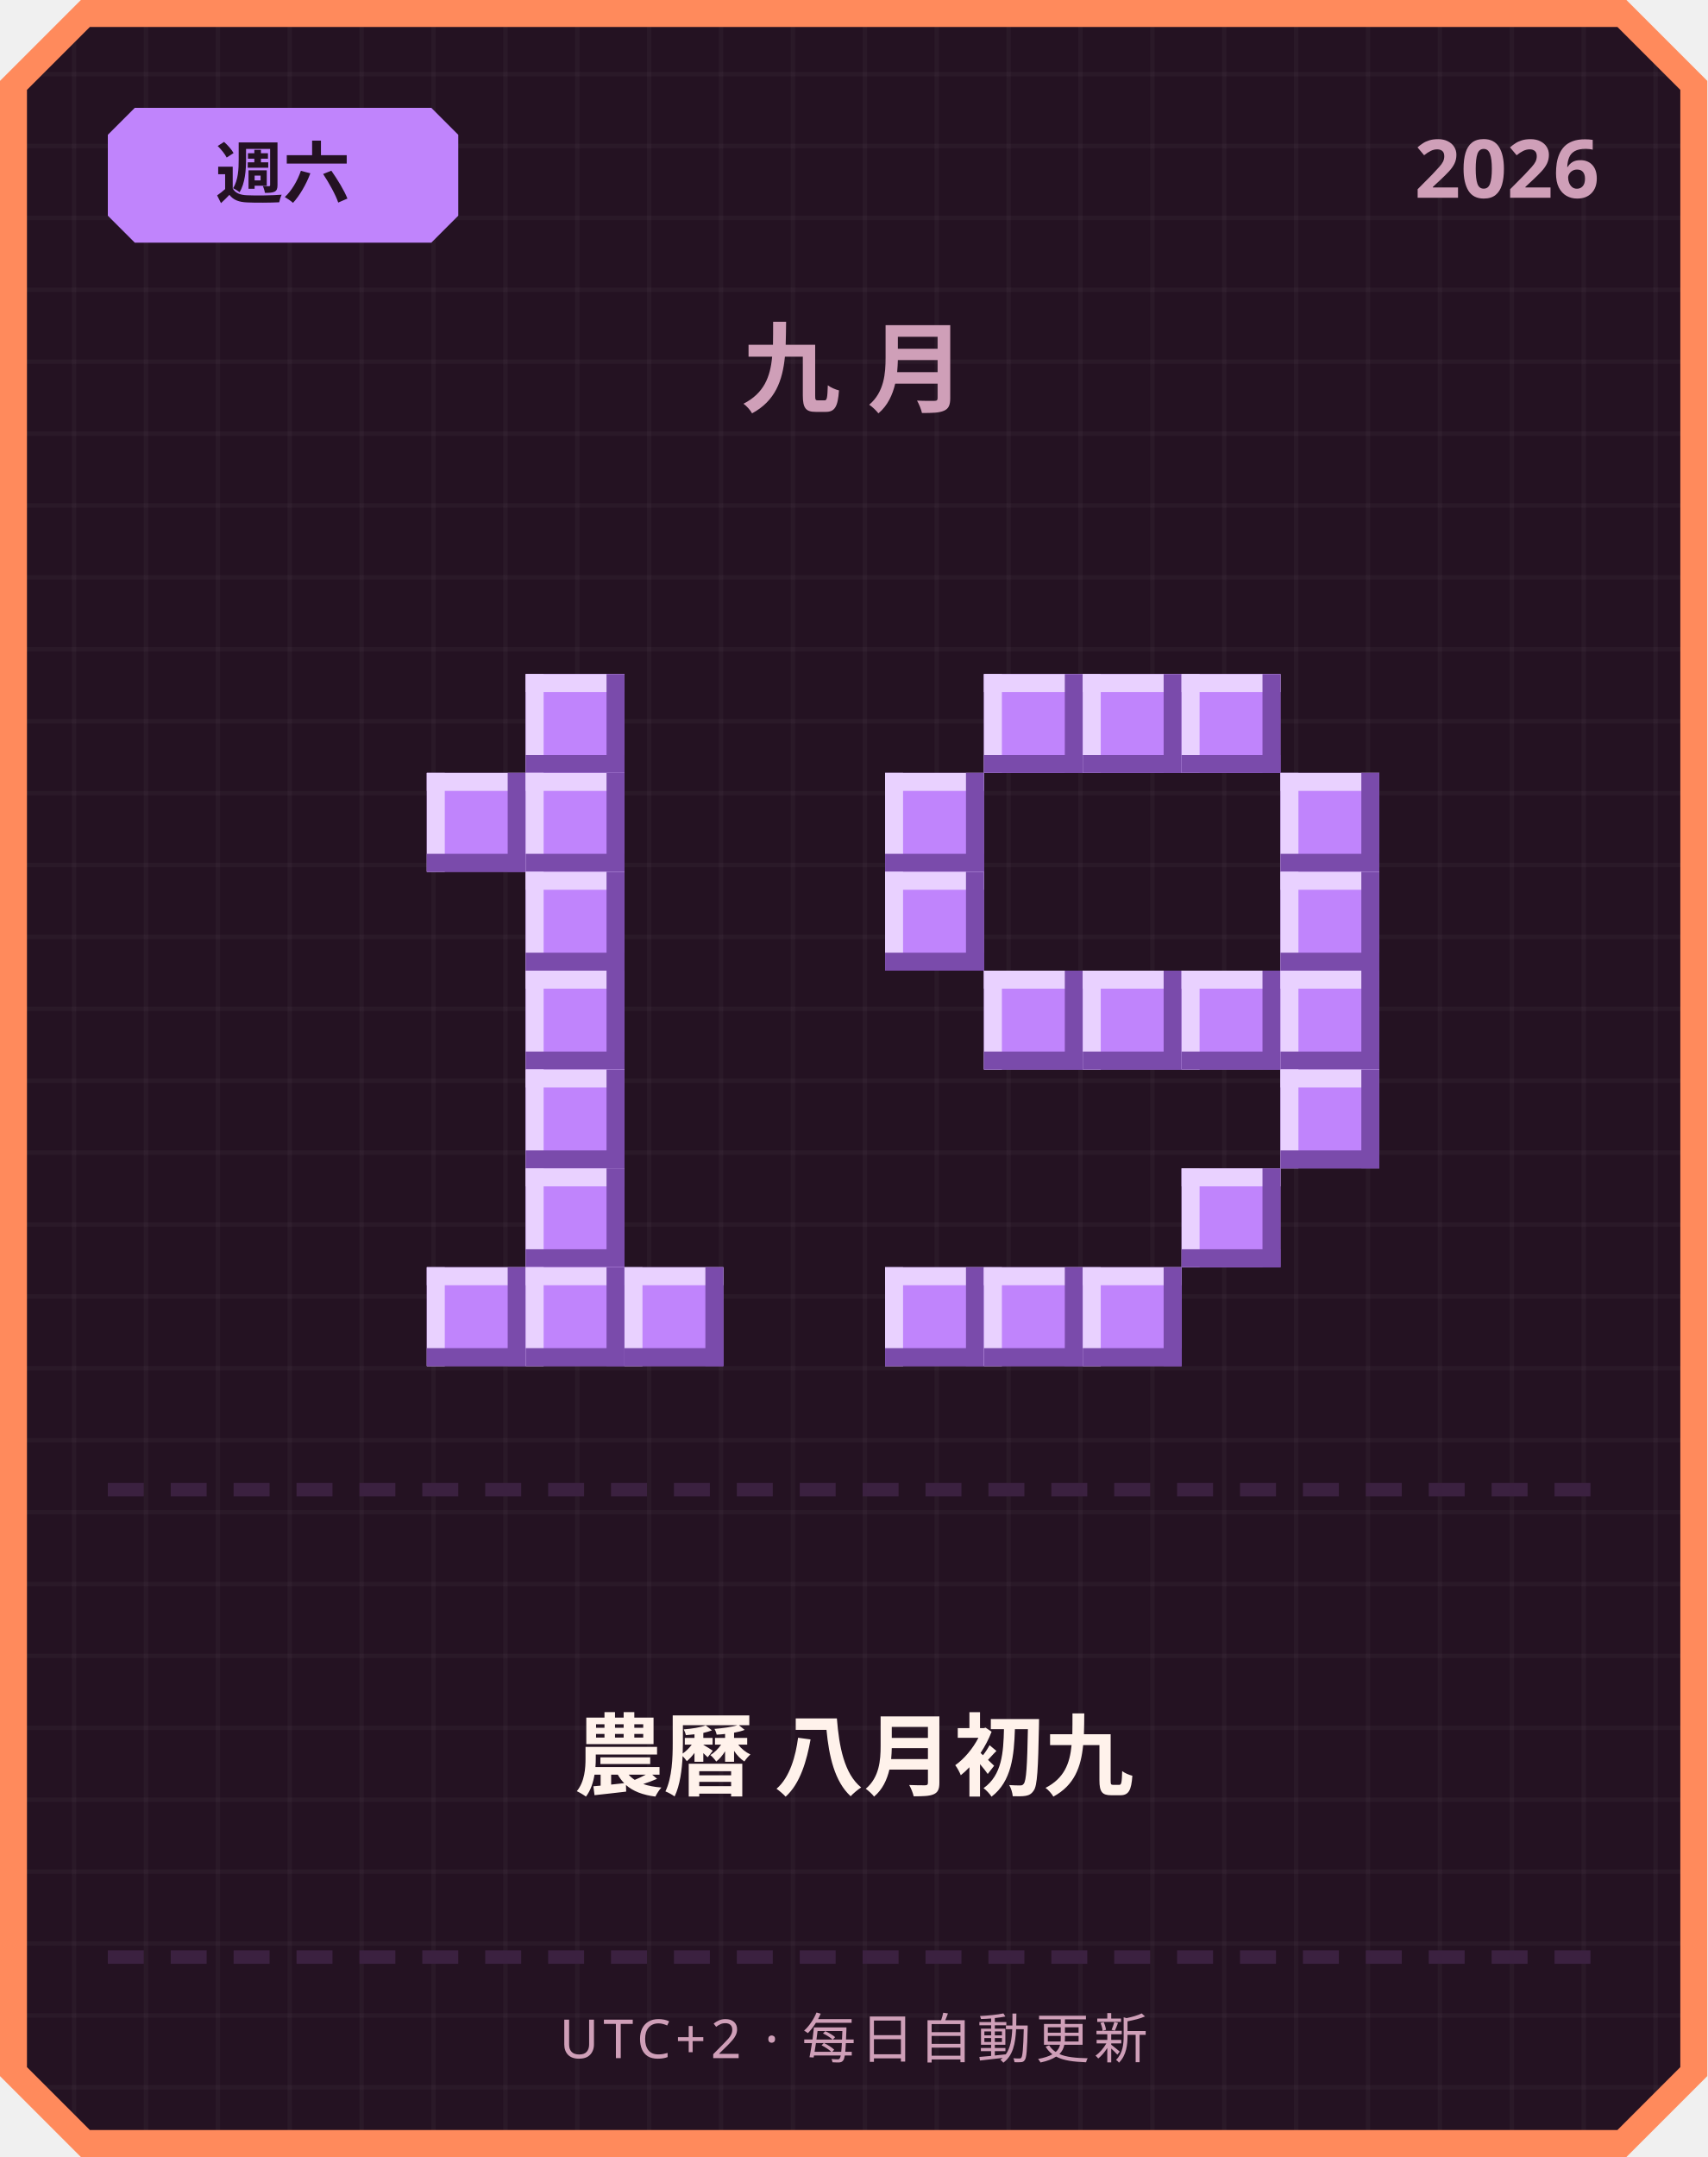
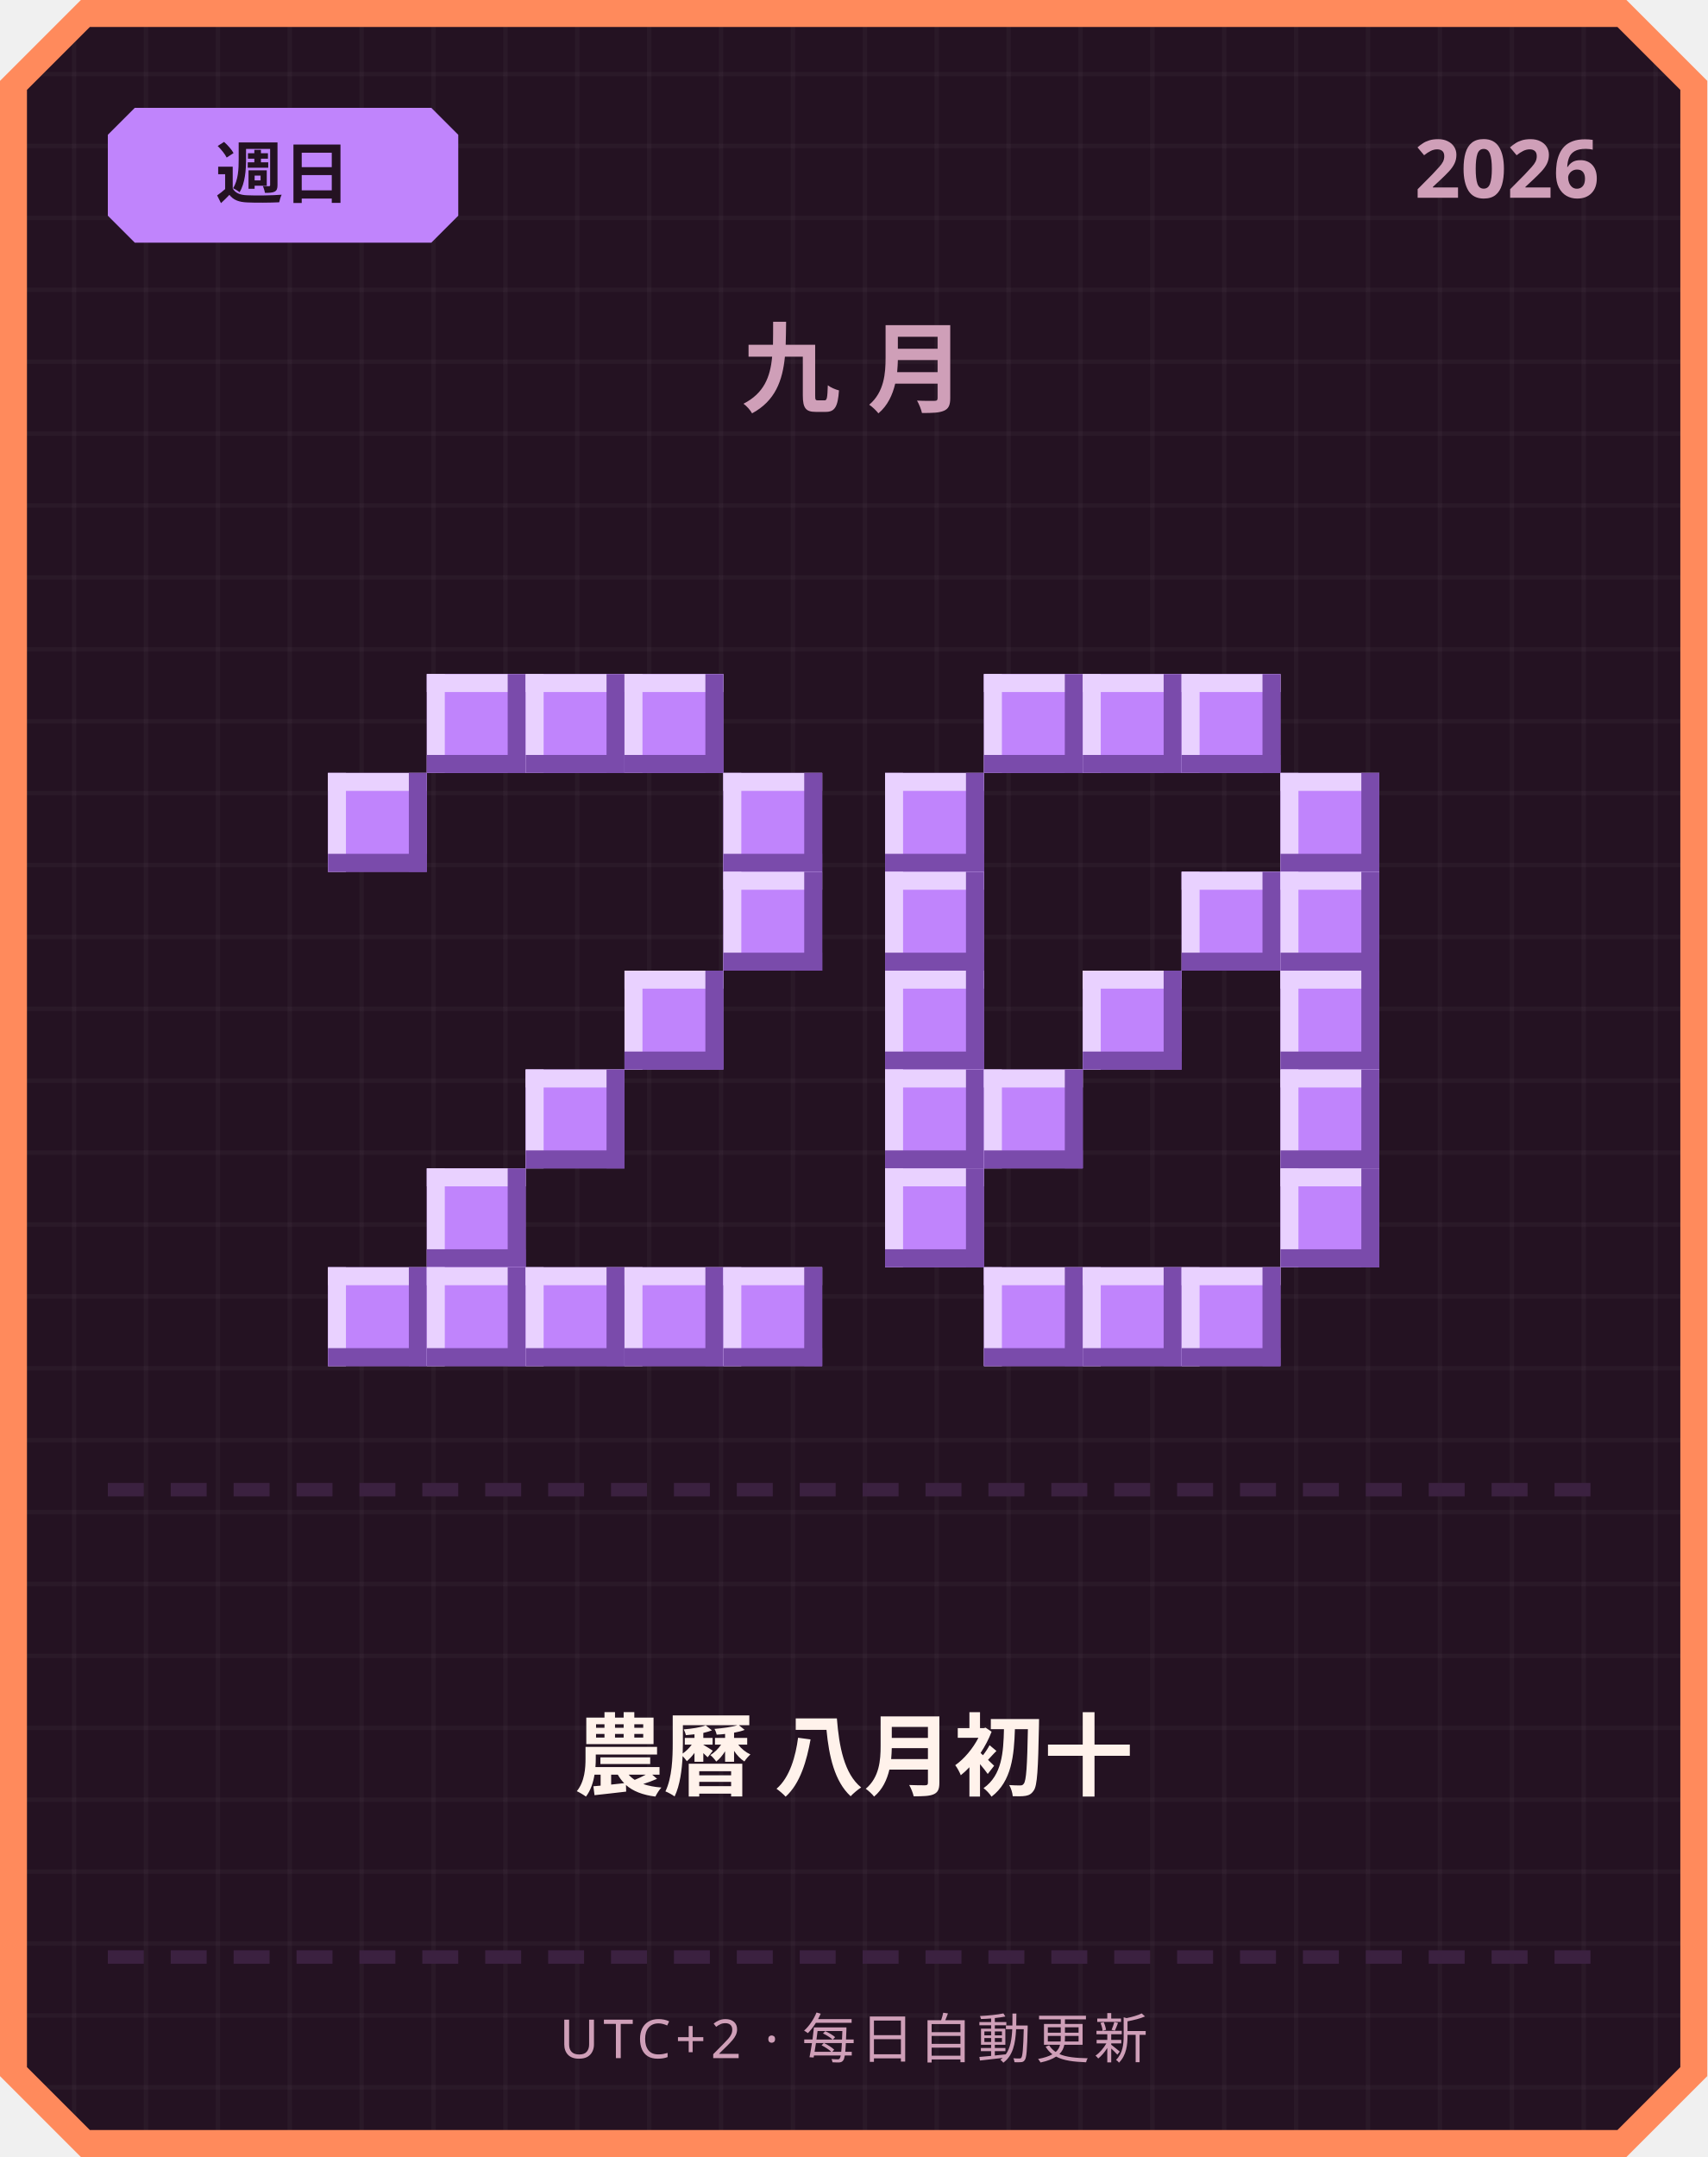
<svg xmlns="http://www.w3.org/2000/svg" width="380" height="480" viewBox="0 0 380 480">
  <defs>
    <pattern id="grid" width="16" height="16" patternUnits="userSpaceOnUse">
      <rect width="16" height="16" fill="#241222" />
      <rect width="1" height="16" fill="#ffffff" opacity="0.03" />
      <rect width="16" height="1" fill="#ffffff" opacity="0.03" />
    </pattern>
  </defs>
  <path d="M 18,0 L 362,0 L 380,18 L 380,462 L 362,480 L 18,480 L 0,462 L 0,18 Z" fill="#ff8a5c" />
  <path d="M 20,6 L 360,6 L 374,20 L 374,460 L 360,474 L 20,474 L 6,460 L 6,20 Z" fill="url(#grid)" />
  <path d="M 30,24 L 96,24 L 102,30 L 102,48 L 96,54 L 30,54 L 24,48 L 24,30 Z" fill="#c084fc" />
-   <text x="63" y="44" text-anchor="middle" font-family="'Segoe UI', sans-serif" font-size="15" font-weight="700" fill="#241222">週六</text>
+   <text x="63" y="44" text-anchor="middle" font-family="'Segoe UI', sans-serif" font-size="15" font-weight="700" fill="#241222">週日</text>
  <text x="356" y="44" text-anchor="end" font-family="'Segoe UI', sans-serif" font-size="18" font-weight="700" fill="#cf9fb8">2026</text>
  <text x="190" y="90" text-anchor="middle" font-family="'Segoe UI', sans-serif" font-size="22" font-weight="700" letter-spacing="6" fill="#cf9fb8">九月</text>
+   <rect x="95" y="150" width="22" height="22" fill="#c084fc" />
+   <rect x="95" y="150" width="22" height="4" fill="#e9d1ff" />
+   <rect x="95" y="150" width="4" height="22" fill="#e9d1ff" />
+   <rect x="95" y="168" width="22" height="4" fill="#7a4bab" />
+   <rect x="113" y="150" width="4" height="22" fill="#7a4bab" />
  <rect x="117" y="150" width="22" height="22" fill="#c084fc" />
  <rect x="117" y="150" width="22" height="4" fill="#e9d1ff" />
  <rect x="117" y="150" width="4" height="22" fill="#e9d1ff" />
  <rect x="117" y="168" width="22" height="4" fill="#7a4bab" />
  <rect x="135" y="150" width="4" height="22" fill="#7a4bab" />
-   <rect x="95" y="172" width="22" height="22" fill="#c084fc" />
-   <rect x="95" y="172" width="22" height="4" fill="#e9d1ff" />
-   <rect x="95" y="172" width="4" height="22" fill="#e9d1ff" />
-   <rect x="95" y="190" width="22" height="4" fill="#7a4bab" />
-   <rect x="113" y="172" width="4" height="22" fill="#7a4bab" />
-   <rect x="117" y="172" width="22" height="22" fill="#c084fc" />
-   <rect x="117" y="172" width="22" height="4" fill="#e9d1ff" />
-   <rect x="117" y="172" width="4" height="22" fill="#e9d1ff" />
-   <rect x="117" y="190" width="22" height="4" fill="#7a4bab" />
-   <rect x="135" y="172" width="4" height="22" fill="#7a4bab" />
-   <rect x="117" y="194" width="22" height="22" fill="#c084fc" />
-   <rect x="117" y="194" width="22" height="4" fill="#e9d1ff" />
-   <rect x="117" y="194" width="4" height="22" fill="#e9d1ff" />
-   <rect x="117" y="212" width="22" height="4" fill="#7a4bab" />
-   <rect x="135" y="194" width="4" height="22" fill="#7a4bab" />
-   <rect x="117" y="216" width="22" height="22" fill="#c084fc" />
-   <rect x="117" y="216" width="22" height="4" fill="#e9d1ff" />
-   <rect x="117" y="216" width="4" height="22" fill="#e9d1ff" />
-   <rect x="117" y="234" width="22" height="4" fill="#7a4bab" />
-   <rect x="135" y="216" width="4" height="22" fill="#7a4bab" />
+   <rect x="139" y="150" width="22" height="22" fill="#c084fc" />
+   <rect x="139" y="150" width="22" height="4" fill="#e9d1ff" />
+   <rect x="139" y="150" width="4" height="22" fill="#e9d1ff" />
+   <rect x="139" y="168" width="22" height="4" fill="#7a4bab" />
+   <rect x="157" y="150" width="4" height="22" fill="#7a4bab" />
+   <rect x="73" y="172" width="22" height="22" fill="#c084fc" />
+   <rect x="73" y="172" width="22" height="4" fill="#e9d1ff" />
+   <rect x="73" y="172" width="4" height="22" fill="#e9d1ff" />
+   <rect x="73" y="190" width="22" height="4" fill="#7a4bab" />
+   <rect x="91" y="172" width="4" height="22" fill="#7a4bab" />
+   <rect x="161" y="172" width="22" height="22" fill="#c084fc" />
+   <rect x="161" y="172" width="22" height="4" fill="#e9d1ff" />
+   <rect x="161" y="172" width="4" height="22" fill="#e9d1ff" />
+   <rect x="161" y="190" width="22" height="4" fill="#7a4bab" />
+   <rect x="179" y="172" width="4" height="22" fill="#7a4bab" />
+   <rect x="161" y="194" width="22" height="22" fill="#c084fc" />
+   <rect x="161" y="194" width="22" height="4" fill="#e9d1ff" />
+   <rect x="161" y="194" width="4" height="22" fill="#e9d1ff" />
+   <rect x="161" y="212" width="22" height="4" fill="#7a4bab" />
+   <rect x="179" y="194" width="4" height="22" fill="#7a4bab" />
+   <rect x="139" y="216" width="22" height="22" fill="#c084fc" />
+   <rect x="139" y="216" width="22" height="4" fill="#e9d1ff" />
+   <rect x="139" y="216" width="4" height="22" fill="#e9d1ff" />
+   <rect x="139" y="234" width="22" height="4" fill="#7a4bab" />
+   <rect x="157" y="216" width="4" height="22" fill="#7a4bab" />
  <rect x="117" y="238" width="22" height="22" fill="#c084fc" />
  <rect x="117" y="238" width="22" height="4" fill="#e9d1ff" />
  <rect x="117" y="238" width="4" height="22" fill="#e9d1ff" />
  <rect x="117" y="256" width="22" height="4" fill="#7a4bab" />
  <rect x="135" y="238" width="4" height="22" fill="#7a4bab" />
-   <rect x="117" y="260" width="22" height="22" fill="#c084fc" />
-   <rect x="117" y="260" width="22" height="4" fill="#e9d1ff" />
-   <rect x="117" y="260" width="4" height="22" fill="#e9d1ff" />
-   <rect x="117" y="278" width="22" height="4" fill="#7a4bab" />
-   <rect x="135" y="260" width="4" height="22" fill="#7a4bab" />
+   <rect x="95" y="260" width="22" height="22" fill="#c084fc" />
+   <rect x="95" y="260" width="22" height="4" fill="#e9d1ff" />
+   <rect x="95" y="260" width="4" height="22" fill="#e9d1ff" />
+   <rect x="95" y="278" width="22" height="4" fill="#7a4bab" />
+   <rect x="113" y="260" width="4" height="22" fill="#7a4bab" />
+   <rect x="73" y="282" width="22" height="22" fill="#c084fc" />
+   <rect x="73" y="282" width="22" height="4" fill="#e9d1ff" />
+   <rect x="73" y="282" width="4" height="22" fill="#e9d1ff" />
+   <rect x="73" y="300" width="22" height="4" fill="#7a4bab" />
+   <rect x="91" y="282" width="4" height="22" fill="#7a4bab" />
  <rect x="95" y="282" width="22" height="22" fill="#c084fc" />
  <rect x="95" y="282" width="22" height="4" fill="#e9d1ff" />
  <rect x="95" y="282" width="4" height="22" fill="#e9d1ff" />
  <rect x="95" y="300" width="22" height="4" fill="#7a4bab" />
  <rect x="113" y="282" width="4" height="22" fill="#7a4bab" />
  <rect x="117" y="282" width="22" height="22" fill="#c084fc" />
  <rect x="117" y="282" width="22" height="4" fill="#e9d1ff" />
  <rect x="117" y="282" width="4" height="22" fill="#e9d1ff" />
  <rect x="117" y="300" width="22" height="4" fill="#7a4bab" />
  <rect x="135" y="282" width="4" height="22" fill="#7a4bab" />
  <rect x="139" y="282" width="22" height="22" fill="#c084fc" />
  <rect x="139" y="282" width="22" height="4" fill="#e9d1ff" />
  <rect x="139" y="282" width="4" height="22" fill="#e9d1ff" />
  <rect x="139" y="300" width="22" height="4" fill="#7a4bab" />
  <rect x="157" y="282" width="4" height="22" fill="#7a4bab" />
+   <rect x="161" y="282" width="22" height="22" fill="#c084fc" />
+   <rect x="161" y="282" width="22" height="4" fill="#e9d1ff" />
+   <rect x="161" y="282" width="4" height="22" fill="#e9d1ff" />
+   <rect x="161" y="300" width="22" height="4" fill="#7a4bab" />
+   <rect x="179" y="282" width="4" height="22" fill="#7a4bab" />
  <rect x="219" y="150" width="22" height="22" fill="#c084fc" />
  <rect x="219" y="150" width="22" height="4" fill="#e9d1ff" />
  <rect x="219" y="150" width="4" height="22" fill="#e9d1ff" />
  <rect x="219" y="168" width="22" height="4" fill="#7a4bab" />
  <rect x="237" y="150" width="4" height="22" fill="#7a4bab" />
  <rect x="241" y="150" width="22" height="22" fill="#c084fc" />
  <rect x="241" y="150" width="22" height="4" fill="#e9d1ff" />
  <rect x="241" y="150" width="4" height="22" fill="#e9d1ff" />
  <rect x="241" y="168" width="22" height="4" fill="#7a4bab" />
  <rect x="259" y="150" width="4" height="22" fill="#7a4bab" />
  <rect x="263" y="150" width="22" height="22" fill="#c084fc" />
  <rect x="263" y="150" width="22" height="4" fill="#e9d1ff" />
  <rect x="263" y="150" width="4" height="22" fill="#e9d1ff" />
  <rect x="263" y="168" width="22" height="4" fill="#7a4bab" />
  <rect x="281" y="150" width="4" height="22" fill="#7a4bab" />
  <rect x="197" y="172" width="22" height="22" fill="#c084fc" />
  <rect x="197" y="172" width="22" height="4" fill="#e9d1ff" />
  <rect x="197" y="172" width="4" height="22" fill="#e9d1ff" />
  <rect x="197" y="190" width="22" height="4" fill="#7a4bab" />
  <rect x="215" y="172" width="4" height="22" fill="#7a4bab" />
  <rect x="285" y="172" width="22" height="22" fill="#c084fc" />
  <rect x="285" y="172" width="22" height="4" fill="#e9d1ff" />
  <rect x="285" y="172" width="4" height="22" fill="#e9d1ff" />
  <rect x="285" y="190" width="22" height="4" fill="#7a4bab" />
  <rect x="303" y="172" width="4" height="22" fill="#7a4bab" />
  <rect x="197" y="194" width="22" height="22" fill="#c084fc" />
  <rect x="197" y="194" width="22" height="4" fill="#e9d1ff" />
  <rect x="197" y="194" width="4" height="22" fill="#e9d1ff" />
  <rect x="197" y="212" width="22" height="4" fill="#7a4bab" />
  <rect x="215" y="194" width="4" height="22" fill="#7a4bab" />
+   <rect x="263" y="194" width="22" height="22" fill="#c084fc" />
+   <rect x="263" y="194" width="22" height="4" fill="#e9d1ff" />
+   <rect x="263" y="194" width="4" height="22" fill="#e9d1ff" />
+   <rect x="263" y="212" width="22" height="4" fill="#7a4bab" />
+   <rect x="281" y="194" width="4" height="22" fill="#7a4bab" />
  <rect x="285" y="194" width="22" height="22" fill="#c084fc" />
  <rect x="285" y="194" width="22" height="4" fill="#e9d1ff" />
  <rect x="285" y="194" width="4" height="22" fill="#e9d1ff" />
  <rect x="285" y="212" width="22" height="4" fill="#7a4bab" />
  <rect x="303" y="194" width="4" height="22" fill="#7a4bab" />
-   <rect x="219" y="216" width="22" height="22" fill="#c084fc" />
-   <rect x="219" y="216" width="22" height="4" fill="#e9d1ff" />
-   <rect x="219" y="216" width="4" height="22" fill="#e9d1ff" />
-   <rect x="219" y="234" width="22" height="4" fill="#7a4bab" />
-   <rect x="237" y="216" width="4" height="22" fill="#7a4bab" />
+   <rect x="197" y="216" width="22" height="22" fill="#c084fc" />
+   <rect x="197" y="216" width="22" height="4" fill="#e9d1ff" />
+   <rect x="197" y="216" width="4" height="22" fill="#e9d1ff" />
+   <rect x="197" y="234" width="22" height="4" fill="#7a4bab" />
+   <rect x="215" y="216" width="4" height="22" fill="#7a4bab" />
  <rect x="241" y="216" width="22" height="22" fill="#c084fc" />
  <rect x="241" y="216" width="22" height="4" fill="#e9d1ff" />
  <rect x="241" y="216" width="4" height="22" fill="#e9d1ff" />
  <rect x="241" y="234" width="22" height="4" fill="#7a4bab" />
  <rect x="259" y="216" width="4" height="22" fill="#7a4bab" />
-   <rect x="263" y="216" width="22" height="22" fill="#c084fc" />
-   <rect x="263" y="216" width="22" height="4" fill="#e9d1ff" />
-   <rect x="263" y="216" width="4" height="22" fill="#e9d1ff" />
-   <rect x="263" y="234" width="22" height="4" fill="#7a4bab" />
-   <rect x="281" y="216" width="4" height="22" fill="#7a4bab" />
  <rect x="285" y="216" width="22" height="22" fill="#c084fc" />
  <rect x="285" y="216" width="22" height="4" fill="#e9d1ff" />
  <rect x="285" y="216" width="4" height="22" fill="#e9d1ff" />
  <rect x="285" y="234" width="22" height="4" fill="#7a4bab" />
  <rect x="303" y="216" width="4" height="22" fill="#7a4bab" />
+   <rect x="197" y="238" width="22" height="22" fill="#c084fc" />
+   <rect x="197" y="238" width="22" height="4" fill="#e9d1ff" />
+   <rect x="197" y="238" width="4" height="22" fill="#e9d1ff" />
+   <rect x="197" y="256" width="22" height="4" fill="#7a4bab" />
+   <rect x="215" y="238" width="4" height="22" fill="#7a4bab" />
+   <rect x="219" y="238" width="22" height="22" fill="#c084fc" />
+   <rect x="219" y="238" width="22" height="4" fill="#e9d1ff" />
+   <rect x="219" y="238" width="4" height="22" fill="#e9d1ff" />
+   <rect x="219" y="256" width="22" height="4" fill="#7a4bab" />
+   <rect x="237" y="238" width="4" height="22" fill="#7a4bab" />
  <rect x="285" y="238" width="22" height="22" fill="#c084fc" />
  <rect x="285" y="238" width="22" height="4" fill="#e9d1ff" />
  <rect x="285" y="238" width="4" height="22" fill="#e9d1ff" />
  <rect x="285" y="256" width="22" height="4" fill="#7a4bab" />
  <rect x="303" y="238" width="4" height="22" fill="#7a4bab" />
-   <rect x="263" y="260" width="22" height="22" fill="#c084fc" />
-   <rect x="263" y="260" width="22" height="4" fill="#e9d1ff" />
-   <rect x="263" y="260" width="4" height="22" fill="#e9d1ff" />
-   <rect x="263" y="278" width="22" height="4" fill="#7a4bab" />
-   <rect x="281" y="260" width="4" height="22" fill="#7a4bab" />
-   <rect x="197" y="282" width="22" height="22" fill="#c084fc" />
-   <rect x="197" y="282" width="22" height="4" fill="#e9d1ff" />
-   <rect x="197" y="282" width="4" height="22" fill="#e9d1ff" />
-   <rect x="197" y="300" width="22" height="4" fill="#7a4bab" />
-   <rect x="215" y="282" width="4" height="22" fill="#7a4bab" />
+   <rect x="197" y="260" width="22" height="22" fill="#c084fc" />
+   <rect x="197" y="260" width="22" height="4" fill="#e9d1ff" />
+   <rect x="197" y="260" width="4" height="22" fill="#e9d1ff" />
+   <rect x="197" y="278" width="22" height="4" fill="#7a4bab" />
+   <rect x="215" y="260" width="4" height="22" fill="#7a4bab" />
+   <rect x="285" y="260" width="22" height="22" fill="#c084fc" />
+   <rect x="285" y="260" width="22" height="4" fill="#e9d1ff" />
+   <rect x="285" y="260" width="4" height="22" fill="#e9d1ff" />
+   <rect x="285" y="278" width="22" height="4" fill="#7a4bab" />
+   <rect x="303" y="260" width="4" height="22" fill="#7a4bab" />
  <rect x="219" y="282" width="22" height="22" fill="#c084fc" />
  <rect x="219" y="282" width="22" height="4" fill="#e9d1ff" />
  <rect x="219" y="282" width="4" height="22" fill="#e9d1ff" />
  <rect x="219" y="300" width="22" height="4" fill="#7a4bab" />
  <rect x="237" y="282" width="4" height="22" fill="#7a4bab" />
  <rect x="241" y="282" width="22" height="22" fill="#c084fc" />
  <rect x="241" y="282" width="22" height="4" fill="#e9d1ff" />
  <rect x="241" y="282" width="4" height="22" fill="#e9d1ff" />
  <rect x="241" y="300" width="22" height="4" fill="#7a4bab" />
  <rect x="259" y="282" width="4" height="22" fill="#7a4bab" />
+   <rect x="263" y="282" width="22" height="22" fill="#c084fc" />
+   <rect x="263" y="282" width="22" height="4" fill="#e9d1ff" />
+   <rect x="263" y="282" width="4" height="22" fill="#e9d1ff" />
+   <rect x="263" y="300" width="22" height="4" fill="#7a4bab" />
+   <rect x="281" y="282" width="4" height="22" fill="#7a4bab" />
  <rect x="24" y="330" width="8" height="3" fill="#3b2140" />
  <rect x="38" y="330" width="8" height="3" fill="#3b2140" />
  <rect x="52" y="330" width="8" height="3" fill="#3b2140" />
  <rect x="66" y="330" width="8" height="3" fill="#3b2140" />
  <rect x="80" y="330" width="8" height="3" fill="#3b2140" />
  <rect x="94" y="330" width="8" height="3" fill="#3b2140" />
  <rect x="108" y="330" width="8" height="3" fill="#3b2140" />
  <rect x="122" y="330" width="8" height="3" fill="#3b2140" />
  <rect x="136" y="330" width="8" height="3" fill="#3b2140" />
  <rect x="150" y="330" width="8" height="3" fill="#3b2140" />
  <rect x="164" y="330" width="8" height="3" fill="#3b2140" />
  <rect x="178" y="330" width="8" height="3" fill="#3b2140" />
  <rect x="192" y="330" width="8" height="3" fill="#3b2140" />
  <rect x="206" y="330" width="8" height="3" fill="#3b2140" />
  <rect x="220" y="330" width="8" height="3" fill="#3b2140" />
  <rect x="234" y="330" width="8" height="3" fill="#3b2140" />
  <rect x="248" y="330" width="8" height="3" fill="#3b2140" />
  <rect x="262" y="330" width="8" height="3" fill="#3b2140" />
  <rect x="276" y="330" width="8" height="3" fill="#3b2140" />
  <rect x="290" y="330" width="8" height="3" fill="#3b2140" />
  <rect x="304" y="330" width="8" height="3" fill="#3b2140" />
  <rect x="318" y="330" width="8" height="3" fill="#3b2140" />
  <rect x="332" y="330" width="8" height="3" fill="#3b2140" />
  <rect x="346" y="330" width="8" height="3" fill="#3b2140" />
-   <text x="190" y="398" text-anchor="middle" font-family="'Segoe UI', 'Microsoft JhengHei', sans-serif" font-size="20" font-weight="700" fill="#fff2eb">農曆 八月初九</text>
+   <text x="190" y="398" text-anchor="middle" font-family="'Segoe UI', 'Microsoft JhengHei', sans-serif" font-size="20" font-weight="700" fill="#fff2eb">農曆 八月初十</text>
  <rect x="24" y="434" width="8" height="3" fill="#3b2140" />
  <rect x="38" y="434" width="8" height="3" fill="#3b2140" />
  <rect x="52" y="434" width="8" height="3" fill="#3b2140" />
  <rect x="66" y="434" width="8" height="3" fill="#3b2140" />
  <rect x="80" y="434" width="8" height="3" fill="#3b2140" />
  <rect x="94" y="434" width="8" height="3" fill="#3b2140" />
  <rect x="108" y="434" width="8" height="3" fill="#3b2140" />
  <rect x="122" y="434" width="8" height="3" fill="#3b2140" />
  <rect x="136" y="434" width="8" height="3" fill="#3b2140" />
  <rect x="150" y="434" width="8" height="3" fill="#3b2140" />
  <rect x="164" y="434" width="8" height="3" fill="#3b2140" />
  <rect x="178" y="434" width="8" height="3" fill="#3b2140" />
  <rect x="192" y="434" width="8" height="3" fill="#3b2140" />
  <rect x="206" y="434" width="8" height="3" fill="#3b2140" />
  <rect x="220" y="434" width="8" height="3" fill="#3b2140" />
  <rect x="234" y="434" width="8" height="3" fill="#3b2140" />
  <rect x="248" y="434" width="8" height="3" fill="#3b2140" />
  <rect x="262" y="434" width="8" height="3" fill="#3b2140" />
  <rect x="276" y="434" width="8" height="3" fill="#3b2140" />
  <rect x="290" y="434" width="8" height="3" fill="#3b2140" />
  <rect x="304" y="434" width="8" height="3" fill="#3b2140" />
  <rect x="318" y="434" width="8" height="3" fill="#3b2140" />
  <rect x="332" y="434" width="8" height="3" fill="#3b2140" />
  <rect x="346" y="434" width="8" height="3" fill="#3b2140" />
  <text x="190" y="458" text-anchor="middle" font-family="'Segoe UI', sans-serif" font-size="12" letter-spacing="1" fill="#cf9fb8">UTC+2 · 每日自動更新</text>
</svg>
